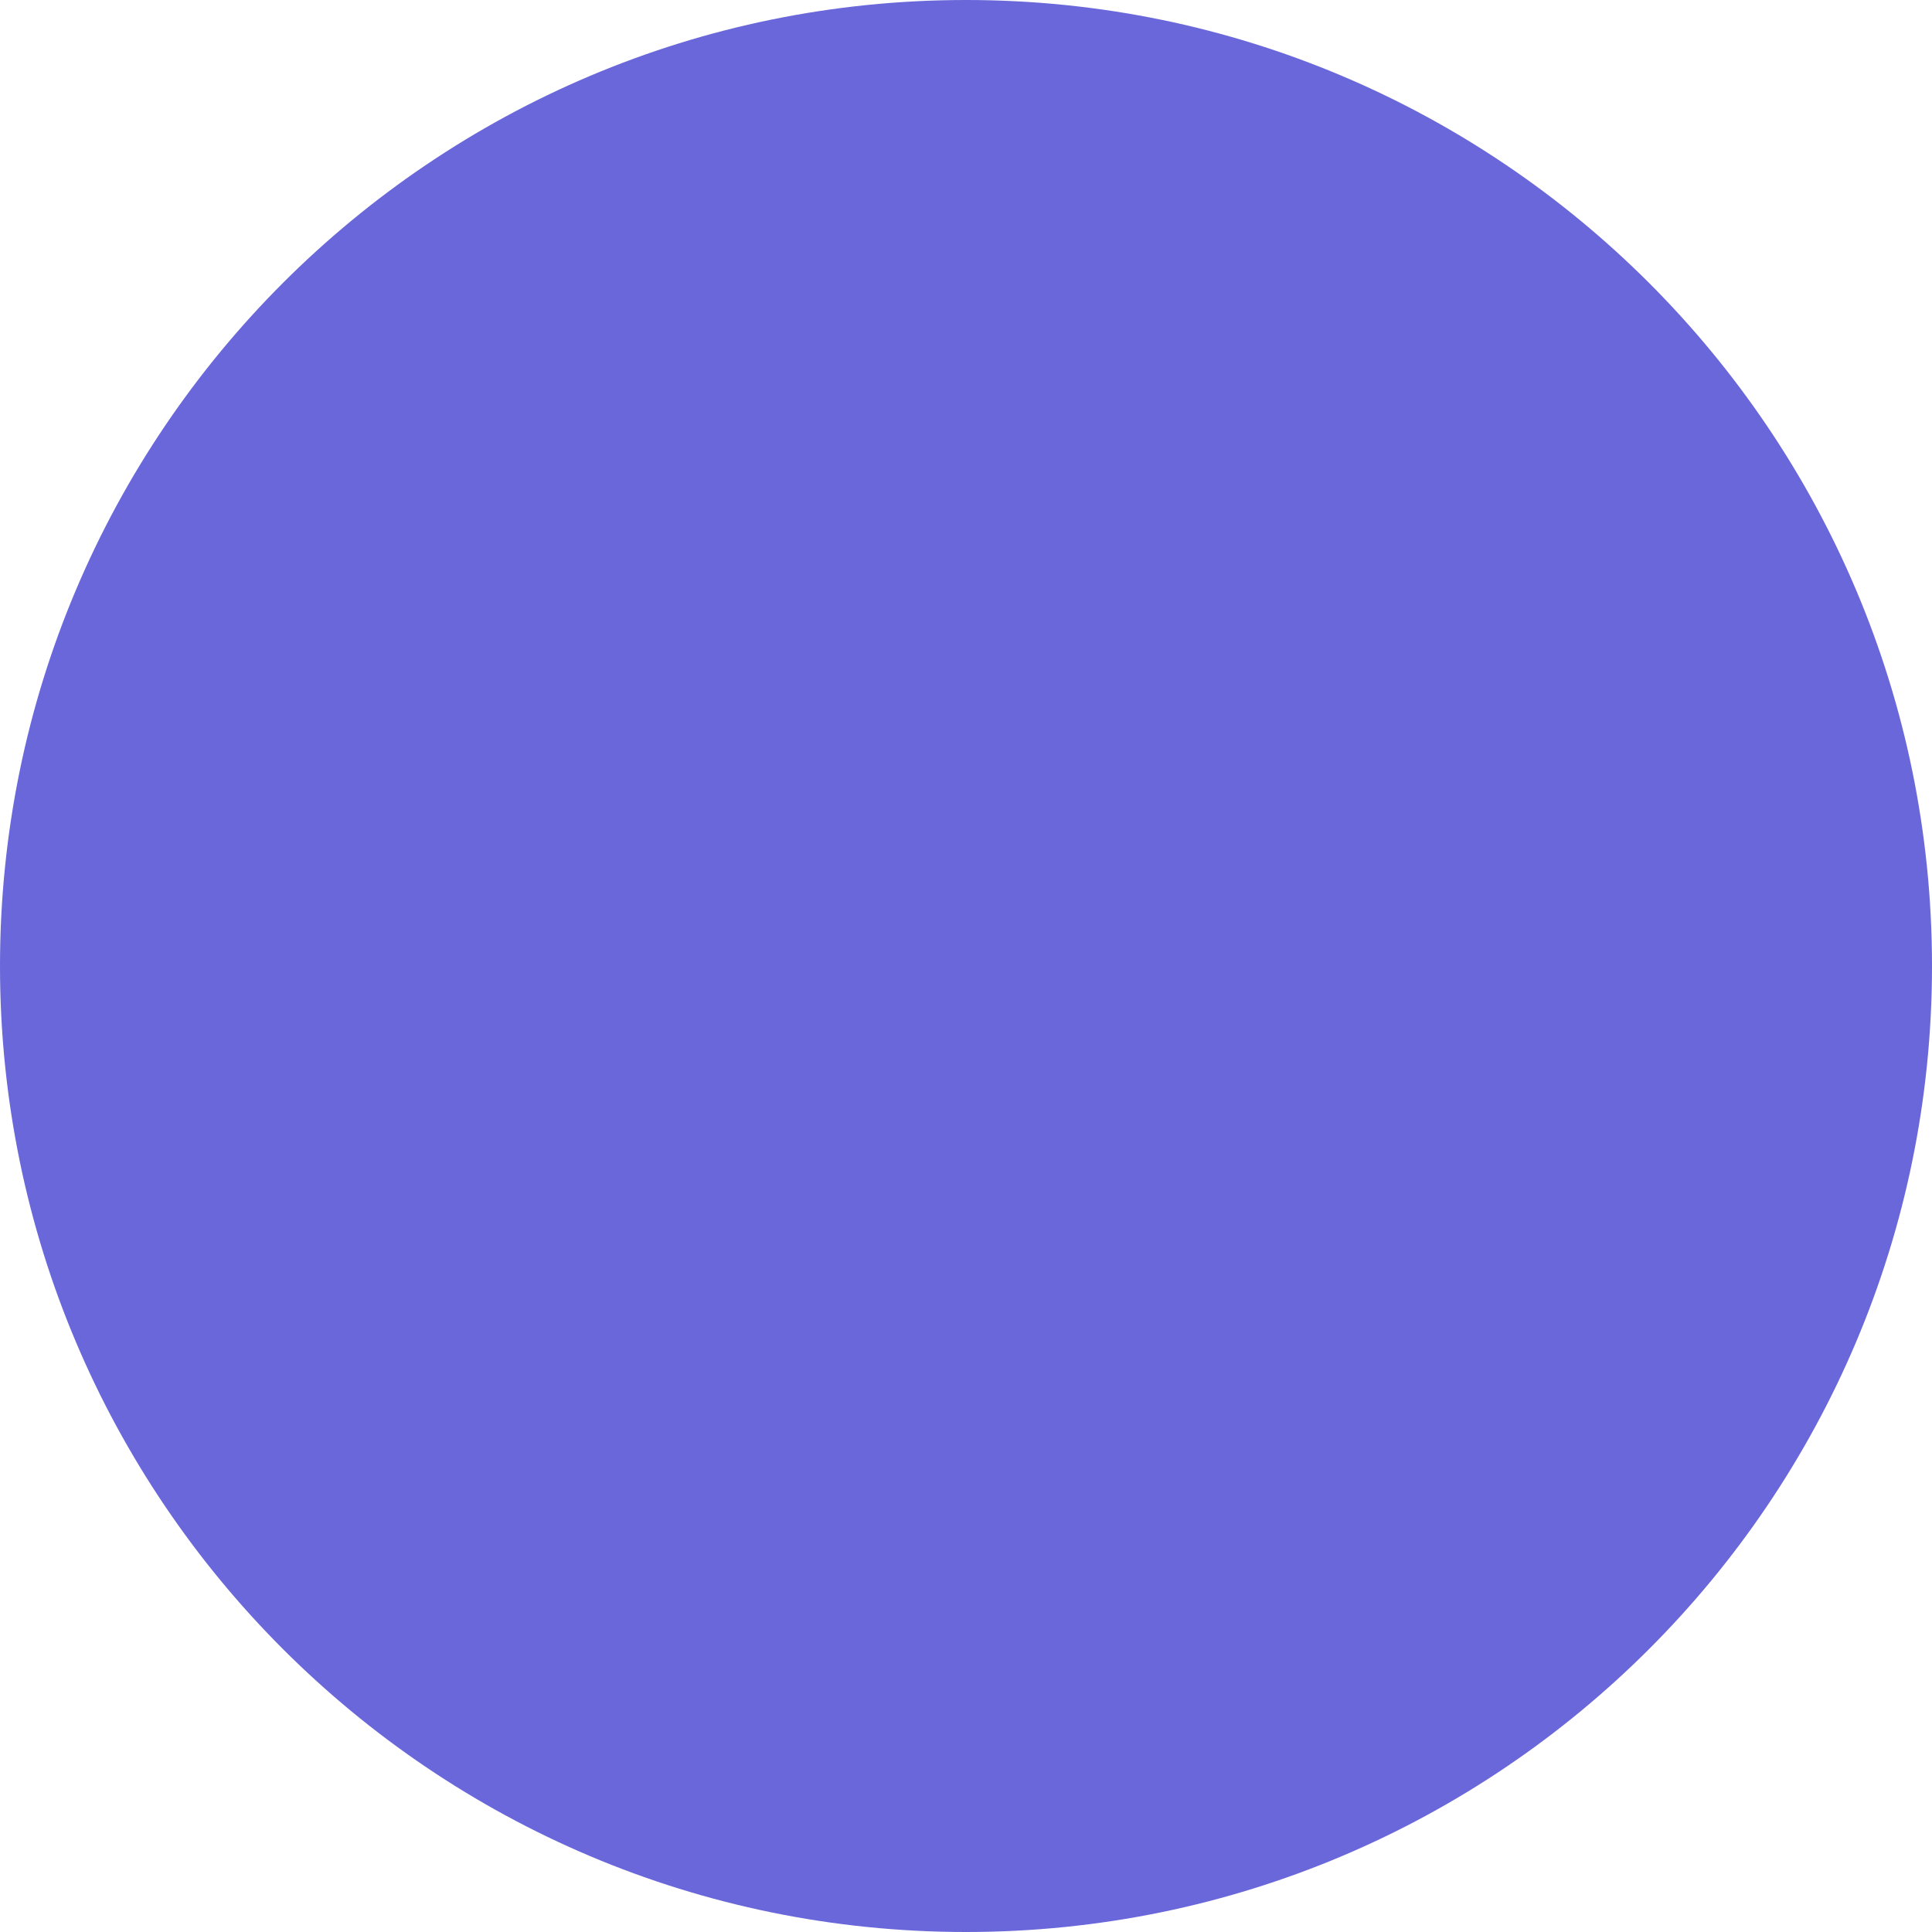
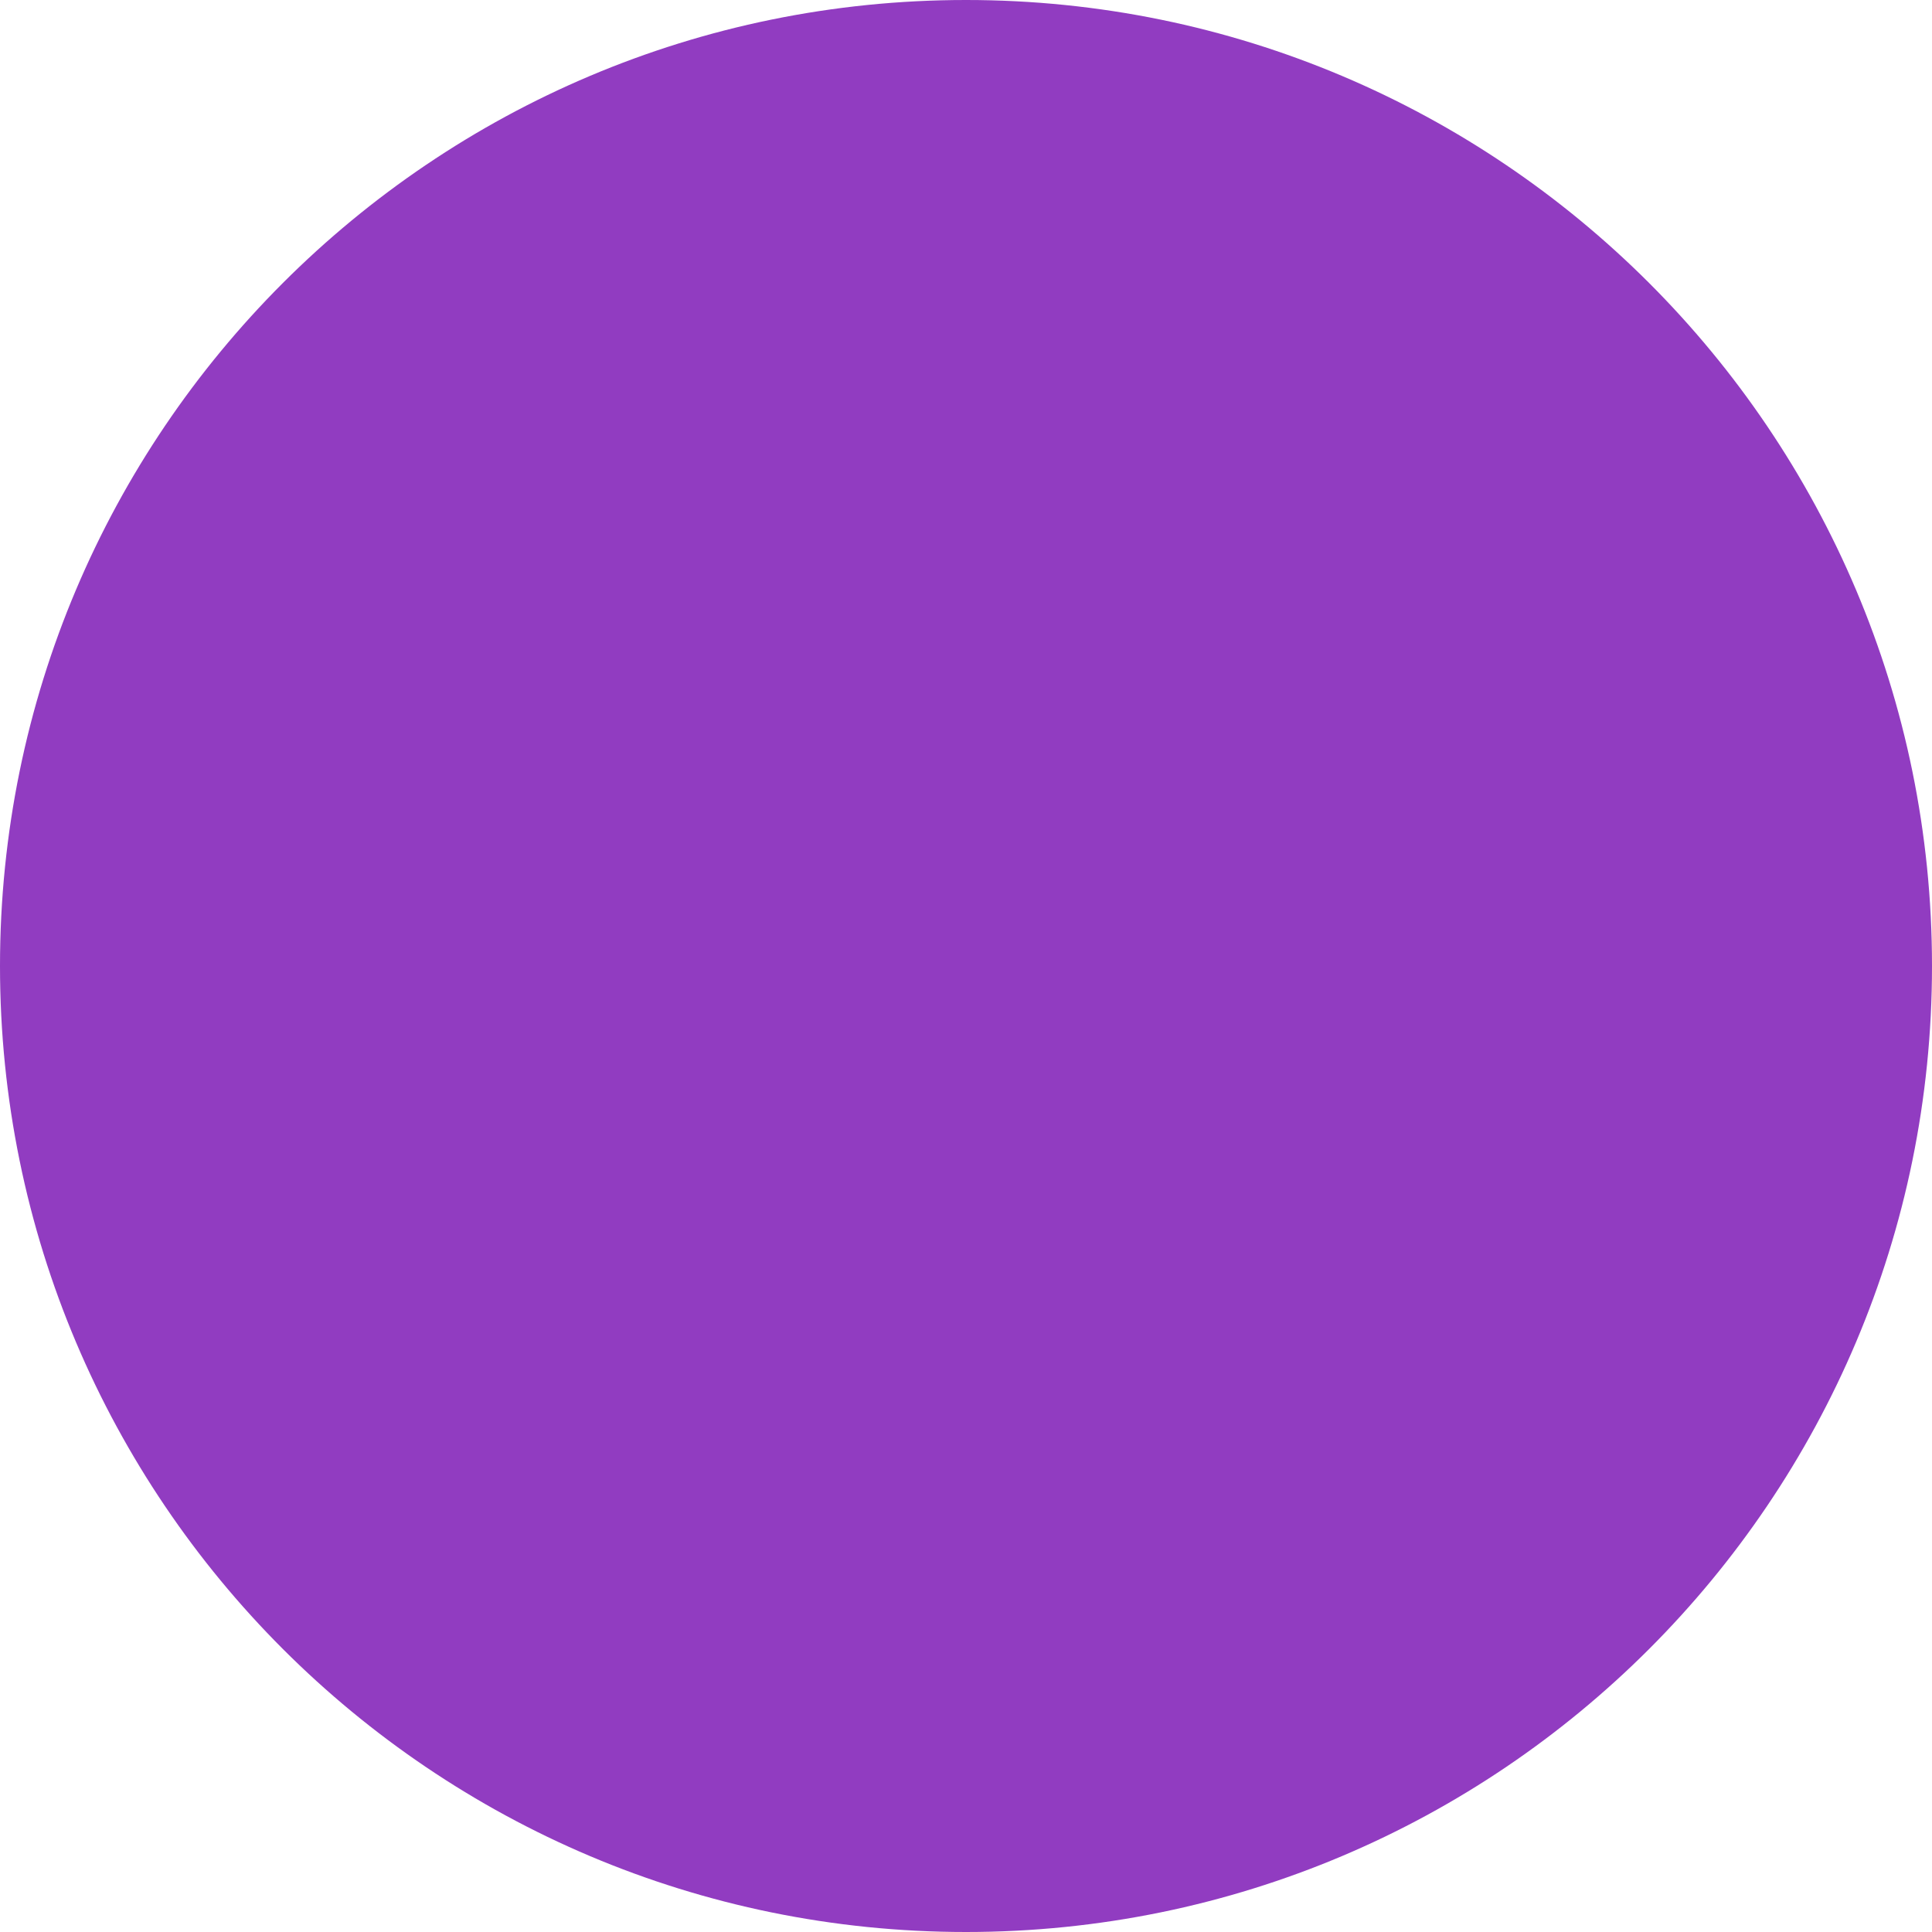
<svg xmlns="http://www.w3.org/2000/svg" viewBox="0 0 32 32">
-   <circle style="fill: rgb(105, 103, 218);" cx="16" cy="16" r="16" />
+   <circle style="fill: rgb(145, 60, 193);" cx="16" cy="16" r="16" />
</svg>
